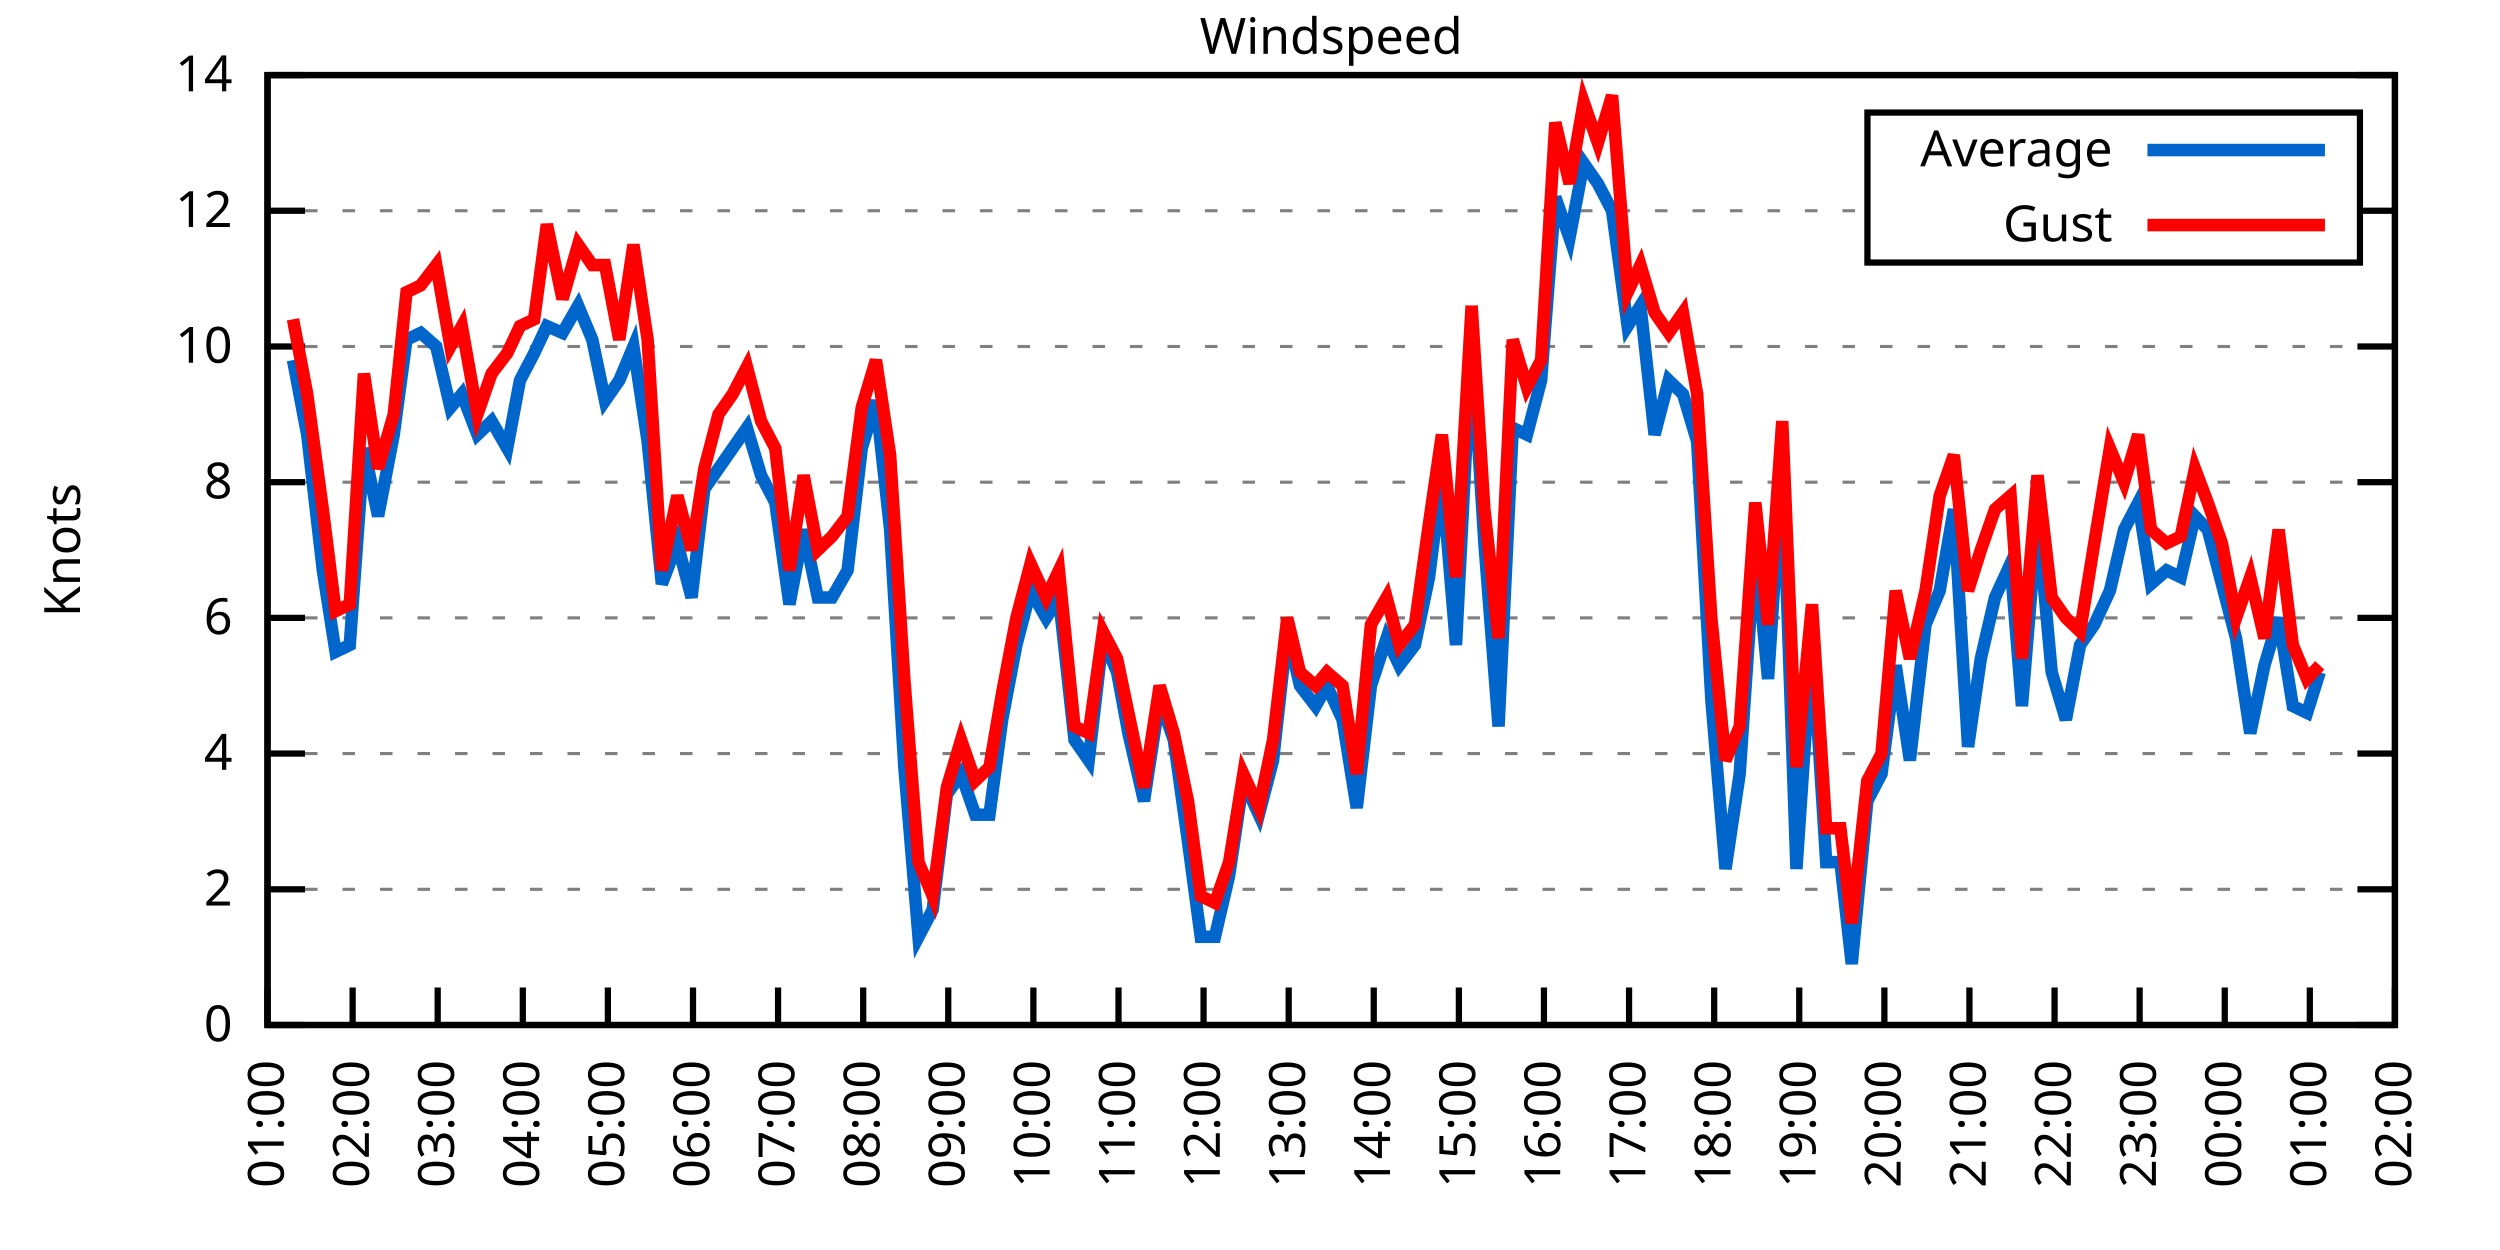
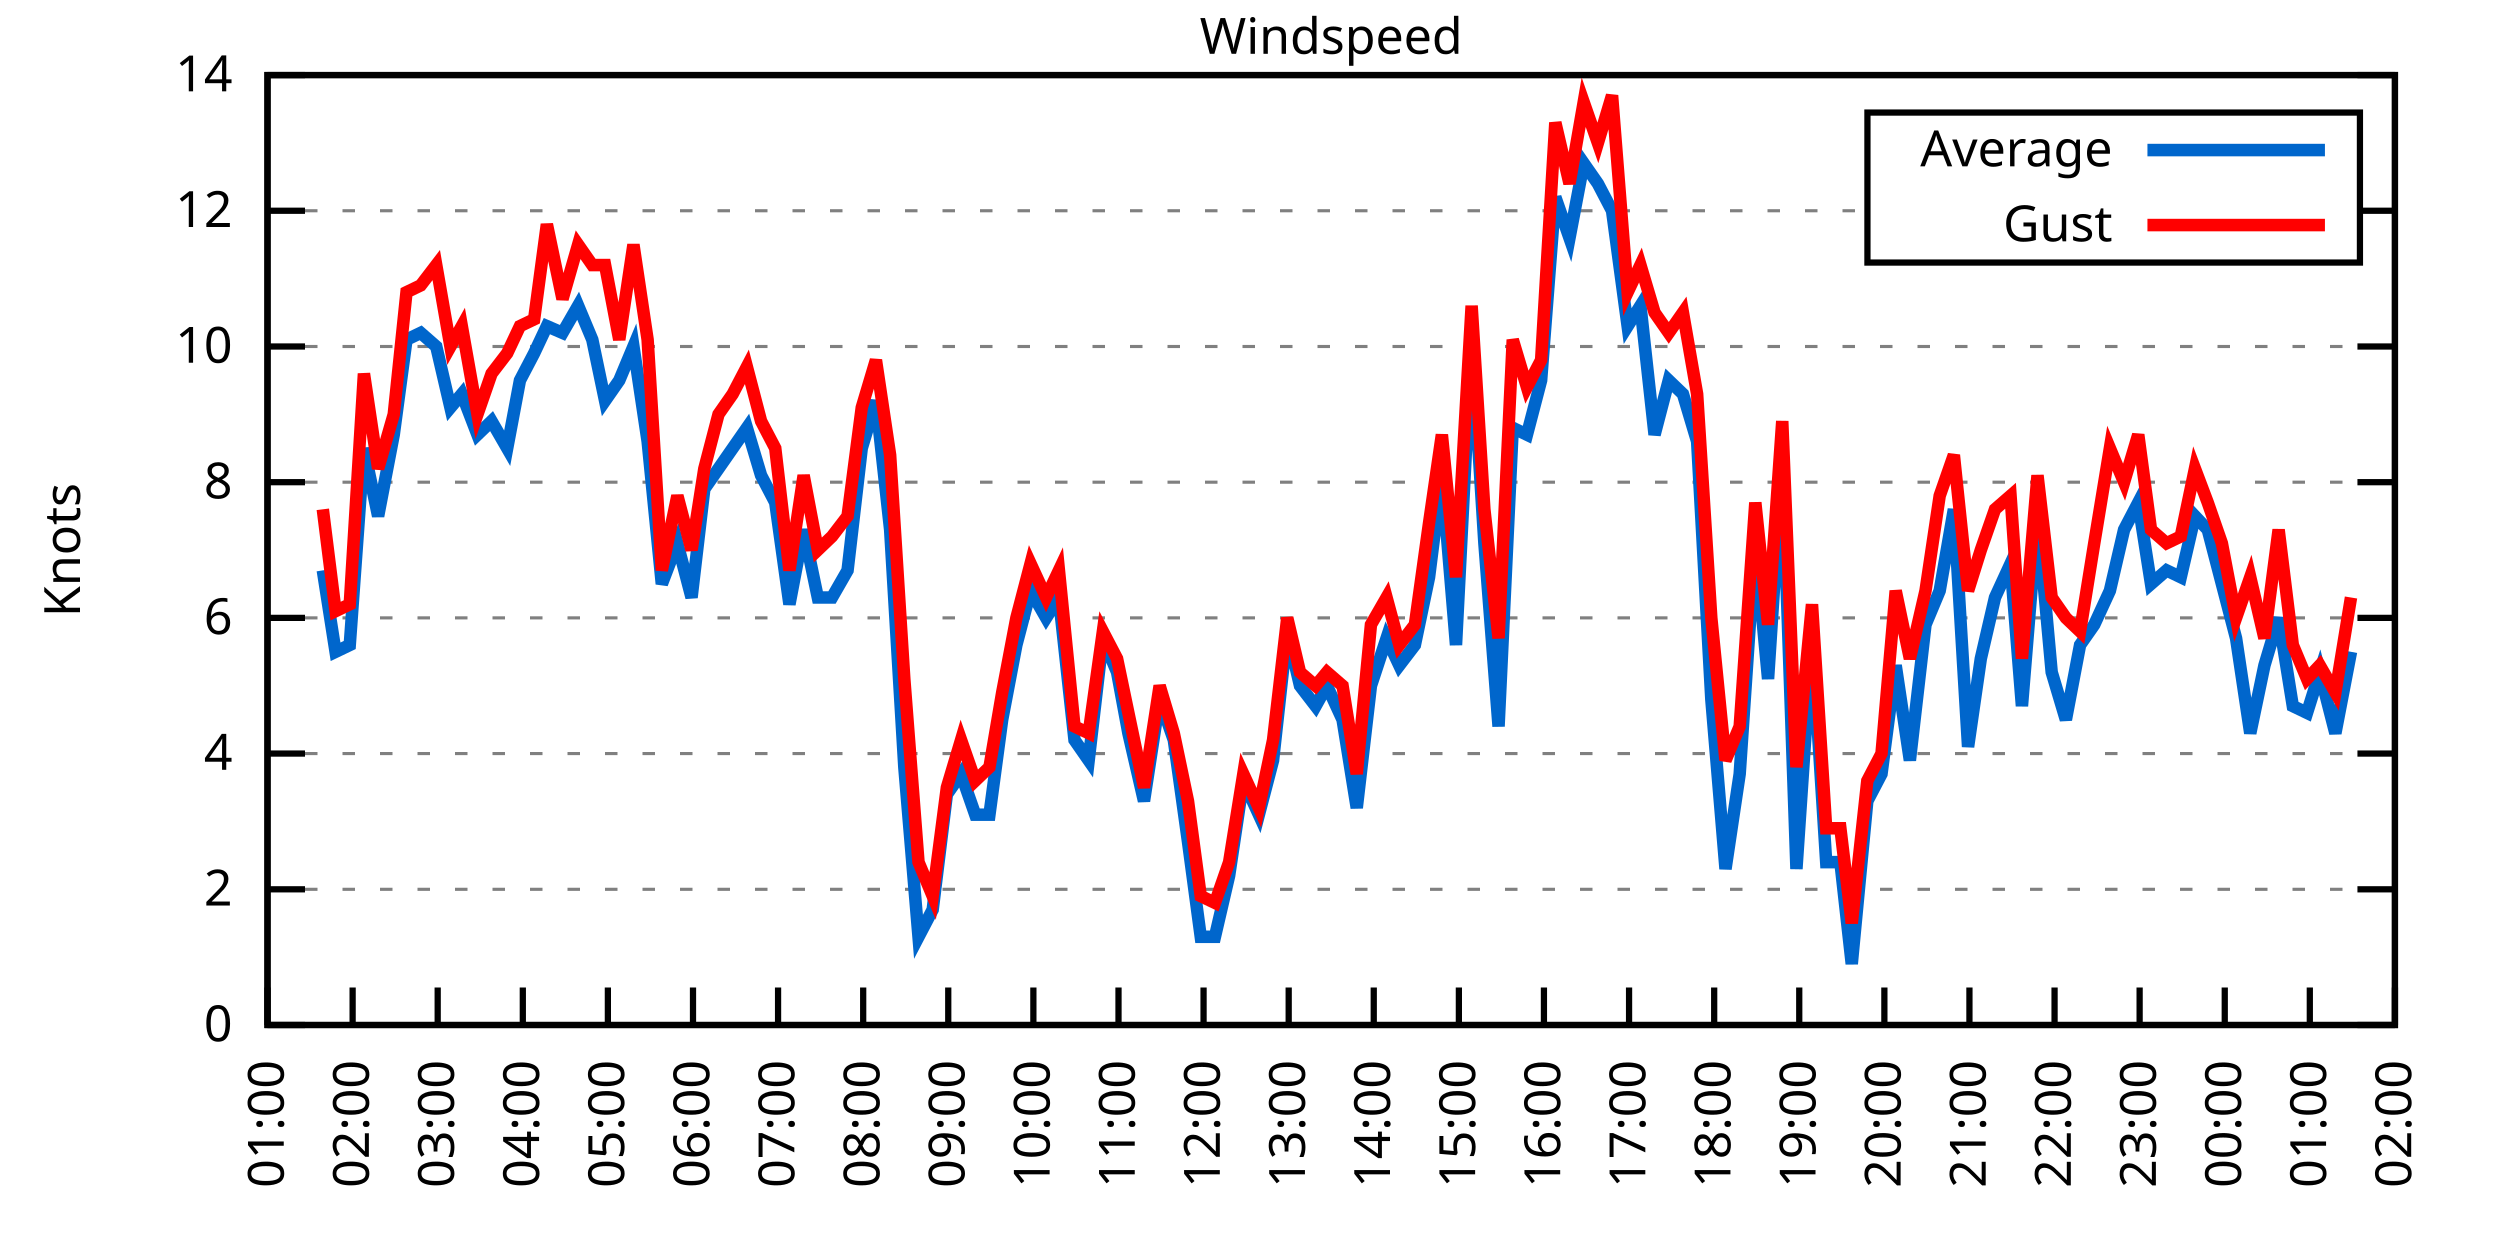
<svg xmlns="http://www.w3.org/2000/svg" xmlns:xlink="http://www.w3.org/1999/xlink" width="400" height="200" viewBox="0 0 400 200">
  <g id="gnuplot_canvas">
    <rect x="0" y="0" width="400" height="200" fill="none" />
    <defs>
      <circle id="gpDot" r="0.5" stroke-width="0.5" stroke="currentColor" />
      <path id="gpPt0" stroke-width="0.333" stroke="currentColor" d="M-1,0 h2 M0,-1 v2" />
      <path id="gpPt1" stroke-width="0.333" stroke="currentColor" d="M-1,-1 L1,1 M1,-1 L-1,1" />
      <path id="gpPt2" stroke-width="0.333" stroke="currentColor" d="M-1,0 L1,0 M0,-1 L0,1 M-1,-1 L1,1 M-1,1 L1,-1" />
      <rect id="gpPt3" stroke-width="0.333" stroke="currentColor" x="-1" y="-1" width="2" height="2" />
      <rect id="gpPt4" stroke-width="0.333" stroke="currentColor" fill="currentColor" x="-1" y="-1" width="2" height="2" />
      <circle id="gpPt5" stroke-width="0.333" stroke="currentColor" cx="0" cy="0" r="1" />
      <use xlink:href="#gpPt5" id="gpPt6" fill="currentColor" stroke="none" />
      <path id="gpPt7" stroke-width="0.333" stroke="currentColor" d="M0,-1.33 L-1.33,0.67 L1.33,0.67 z" />
      <use xlink:href="#gpPt7" id="gpPt8" fill="currentColor" stroke="none" />
      <use xlink:href="#gpPt7" id="gpPt9" stroke="currentColor" transform="rotate(180)" />
      <use xlink:href="#gpPt9" id="gpPt10" fill="currentColor" stroke="none" />
      <use xlink:href="#gpPt3" id="gpPt11" stroke="currentColor" transform="rotate(45)" />
      <use xlink:href="#gpPt11" id="gpPt12" fill="currentColor" stroke="none" />
      <path id="gpPt13" stroke-width="0.333" stroke="currentColor" d="M0,1.330 L1.265,0.411 L0.782,-1.067 L-0.782,-1.076 L-1.265,0.411 z" />
      <use xlink:href="#gpPt13" id="gpPt14" fill="currentColor" stroke="none" />
      <filter id="textbox" filterUnits="objectBoundingBox" x="0" y="0" height="1" width="1">
        <feFlood flood-color="white" flood-opacity="1" result="bgnd" />
        <feComposite in="SourceGraphic" in2="bgnd" operator="atop" />
      </filter>
      <filter id="greybox" filterUnits="objectBoundingBox" x="0" y="0" height="1" width="1">
        <feFlood flood-color="lightgrey" flood-opacity="1" result="grey" />
        <feComposite in="SourceGraphic" in2="grey" operator="atop" />
      </filter>
    </defs>
    <g fill="none" color="white" stroke="currentColor" stroke-width="1.00" stroke-linecap="butt" stroke-linejoin="miter">
</g>
    <g fill="none" color="black" stroke="currentColor" stroke-width="1.00" stroke-linecap="butt" stroke-linejoin="miter">
      <g stroke="none" shape-rendering="crispEdges">
        <polygon fill="rgb(255, 255, 255)" points="42.80,164.00 383.18,164.00 383.18,12.02 42.80,12.02 " />
      </g>
    </g>
    <g fill="none" color="black" stroke="currentColor" stroke-width="1.00" stroke-linecap="butt" stroke-linejoin="miter">
</g>
    <g fill="none" color="black" stroke="black" stroke-width="0.50" stroke-linecap="butt" stroke-linejoin="miter">
</g>
    <g fill="none" color="gray" stroke="currentColor" stroke-width="0.50" stroke-linecap="butt" stroke-linejoin="miter">
      <path stroke="gray" stroke-dasharray="2,4" class="gridline" d="M42.80,164.00 L383.19,164.00  " />
    </g>
    <g fill="none" color="gray" stroke="gray" stroke-width="1.00" stroke-linecap="butt" stroke-linejoin="miter">
</g>
    <g fill="none" color="black" stroke="currentColor" stroke-width="1.00" stroke-linecap="butt" stroke-linejoin="miter">
      <path stroke="black" d="M42.80,164.00 L48.80,164.00 M383.19,164.00 L377.19,164.00  " />
      <g transform="translate(37.20,166.60)" stroke="none" fill="black" font-family="Sans" font-size="8.00" text-anchor="end">
        <text>
          <tspan font-family="Sans"> 0</tspan>
        </text>
      </g>
    </g>
    <g fill="none" color="black" stroke="currentColor" stroke-width="1.00" stroke-linecap="butt" stroke-linejoin="miter">
</g>
    <g fill="none" color="black" stroke="black" stroke-width="0.50" stroke-linecap="butt" stroke-linejoin="miter">
</g>
    <g fill="none" color="gray" stroke="currentColor" stroke-width="0.50" stroke-linecap="butt" stroke-linejoin="miter">
      <path stroke="gray" stroke-dasharray="2,4" class="gridline" d="M42.80,142.29 L383.19,142.29  " />
    </g>
    <g fill="none" color="gray" stroke="gray" stroke-width="1.00" stroke-linecap="butt" stroke-linejoin="miter">
</g>
    <g fill="none" color="black" stroke="currentColor" stroke-width="1.00" stroke-linecap="butt" stroke-linejoin="miter">
      <path stroke="black" d="M42.80,142.29 L48.80,142.29 M383.19,142.29 L377.19,142.29  " />
      <g transform="translate(37.20,144.89)" stroke="none" fill="black" font-family="Sans" font-size="8.00" text-anchor="end">
        <text>
          <tspan font-family="Sans"> 2</tspan>
        </text>
      </g>
    </g>
    <g fill="none" color="black" stroke="currentColor" stroke-width="1.00" stroke-linecap="butt" stroke-linejoin="miter">
</g>
    <g fill="none" color="black" stroke="black" stroke-width="0.50" stroke-linecap="butt" stroke-linejoin="miter">
</g>
    <g fill="none" color="gray" stroke="currentColor" stroke-width="0.50" stroke-linecap="butt" stroke-linejoin="miter">
      <path stroke="gray" stroke-dasharray="2,4" class="gridline" d="M42.80,120.57 L383.19,120.57  " />
    </g>
    <g fill="none" color="gray" stroke="gray" stroke-width="1.00" stroke-linecap="butt" stroke-linejoin="miter">
</g>
    <g fill="none" color="black" stroke="currentColor" stroke-width="1.00" stroke-linecap="butt" stroke-linejoin="miter">
      <path stroke="black" d="M42.80,120.57 L48.80,120.57 M383.19,120.57 L377.19,120.57  " />
      <g transform="translate(37.20,123.17)" stroke="none" fill="black" font-family="Sans" font-size="8.00" text-anchor="end">
        <text>
          <tspan font-family="Sans"> 4</tspan>
        </text>
      </g>
    </g>
    <g fill="none" color="black" stroke="currentColor" stroke-width="1.00" stroke-linecap="butt" stroke-linejoin="miter">
</g>
    <g fill="none" color="black" stroke="black" stroke-width="0.50" stroke-linecap="butt" stroke-linejoin="miter">
</g>
    <g fill="none" color="gray" stroke="currentColor" stroke-width="0.50" stroke-linecap="butt" stroke-linejoin="miter">
      <path stroke="gray" stroke-dasharray="2,4" class="gridline" d="M42.80,98.86 L383.19,98.86  " />
    </g>
    <g fill="none" color="gray" stroke="gray" stroke-width="1.00" stroke-linecap="butt" stroke-linejoin="miter">
</g>
    <g fill="none" color="black" stroke="currentColor" stroke-width="1.00" stroke-linecap="butt" stroke-linejoin="miter">
      <path stroke="black" d="M42.80,98.86 L48.80,98.86 M383.19,98.86 L377.19,98.86  " />
      <g transform="translate(37.20,101.46)" stroke="none" fill="black" font-family="Sans" font-size="8.00" text-anchor="end">
        <text>
          <tspan font-family="Sans"> 6</tspan>
        </text>
      </g>
    </g>
    <g fill="none" color="black" stroke="currentColor" stroke-width="1.00" stroke-linecap="butt" stroke-linejoin="miter">
</g>
    <g fill="none" color="black" stroke="black" stroke-width="0.50" stroke-linecap="butt" stroke-linejoin="miter">
</g>
    <g fill="none" color="gray" stroke="currentColor" stroke-width="0.50" stroke-linecap="butt" stroke-linejoin="miter">
      <path stroke="gray" stroke-dasharray="2,4" class="gridline" d="M42.80,77.15 L383.19,77.15  " />
    </g>
    <g fill="none" color="gray" stroke="gray" stroke-width="1.00" stroke-linecap="butt" stroke-linejoin="miter">
</g>
    <g fill="none" color="black" stroke="currentColor" stroke-width="1.00" stroke-linecap="butt" stroke-linejoin="miter">
      <path stroke="black" d="M42.80,77.15 L48.80,77.15 M383.19,77.15 L377.19,77.15  " />
      <g transform="translate(37.20,79.75)" stroke="none" fill="black" font-family="Sans" font-size="8.00" text-anchor="end">
        <text>
          <tspan font-family="Sans"> 8</tspan>
        </text>
      </g>
    </g>
    <g fill="none" color="black" stroke="currentColor" stroke-width="1.00" stroke-linecap="butt" stroke-linejoin="miter">
</g>
    <g fill="none" color="black" stroke="black" stroke-width="0.50" stroke-linecap="butt" stroke-linejoin="miter">
</g>
    <g fill="none" color="gray" stroke="currentColor" stroke-width="0.50" stroke-linecap="butt" stroke-linejoin="miter">
      <path stroke="gray" stroke-dasharray="2,4" class="gridline" d="M42.80,55.44 L383.19,55.44  " />
    </g>
    <g fill="none" color="gray" stroke="gray" stroke-width="1.00" stroke-linecap="butt" stroke-linejoin="miter">
</g>
    <g fill="none" color="black" stroke="currentColor" stroke-width="1.00" stroke-linecap="butt" stroke-linejoin="miter">
      <path stroke="black" d="M42.80,55.44 L48.80,55.44 M383.19,55.44 L377.19,55.44  " />
      <g transform="translate(37.20,58.04)" stroke="none" fill="black" font-family="Sans" font-size="8.00" text-anchor="end">
        <text>
          <tspan font-family="Sans"> 10</tspan>
        </text>
      </g>
    </g>
    <g fill="none" color="black" stroke="currentColor" stroke-width="1.00" stroke-linecap="butt" stroke-linejoin="miter">
</g>
    <g fill="none" color="black" stroke="black" stroke-width="0.50" stroke-linecap="butt" stroke-linejoin="miter">
</g>
    <g fill="none" color="gray" stroke="currentColor" stroke-width="0.50" stroke-linecap="butt" stroke-linejoin="miter">
      <path stroke="gray" stroke-dasharray="2,4" class="gridline" d="M42.80,33.72 L298.79,33.72 M377.59,33.72 L383.19,33.72  " />
    </g>
    <g fill="none" color="gray" stroke="gray" stroke-width="1.00" stroke-linecap="butt" stroke-linejoin="miter">
</g>
    <g fill="none" color="black" stroke="currentColor" stroke-width="1.00" stroke-linecap="butt" stroke-linejoin="miter">
      <path stroke="black" d="M42.80,33.72 L48.80,33.72 M383.19,33.72 L377.19,33.72  " />
      <g transform="translate(37.20,36.32)" stroke="none" fill="black" font-family="Sans" font-size="8.00" text-anchor="end">
        <text>
          <tspan font-family="Sans"> 12</tspan>
        </text>
      </g>
    </g>
    <g fill="none" color="black" stroke="currentColor" stroke-width="1.00" stroke-linecap="butt" stroke-linejoin="miter">
</g>
    <g fill="none" color="black" stroke="black" stroke-width="0.50" stroke-linecap="butt" stroke-linejoin="miter">
</g>
    <g fill="none" color="gray" stroke="currentColor" stroke-width="0.50" stroke-linecap="butt" stroke-linejoin="miter">
      <path stroke="gray" stroke-dasharray="2,4" class="gridline" d="M42.80,12.01 L383.19,12.01  " />
    </g>
    <g fill="none" color="gray" stroke="gray" stroke-width="1.00" stroke-linecap="butt" stroke-linejoin="miter">
</g>
    <g fill="none" color="black" stroke="currentColor" stroke-width="1.00" stroke-linecap="butt" stroke-linejoin="miter">
      <path stroke="black" d="M42.80,12.01 L48.80,12.01 M383.19,12.01 L377.19,12.01  " />
      <g transform="translate(37.20,14.61)" stroke="none" fill="black" font-family="Sans" font-size="8.00" text-anchor="end">
        <text>
          <tspan font-family="Sans"> 14</tspan>
        </text>
      </g>
    </g>
    <g fill="none" color="black" stroke="currentColor" stroke-width="1.00" stroke-linecap="butt" stroke-linejoin="miter">
      <path stroke="black" d="M42.80,164.00 L42.80,158.00  " />
      <g transform="translate(45.40,169.60) rotate(270.00)" stroke="none" fill="black" font-family="Sans" font-size="8.00" text-anchor="end">
        <text>
          <tspan font-family="Sans">01:00</tspan>
        </text>
      </g>
    </g>
    <g fill="none" color="black" stroke="currentColor" stroke-width="1.00" stroke-linecap="butt" stroke-linejoin="miter">
      <path stroke="black" d="M56.42,164.00 L56.42,158.00  " />
      <g transform="translate(59.02,169.60) rotate(270.00)" stroke="none" fill="black" font-family="Sans" font-size="8.00" text-anchor="end">
        <text>
          <tspan font-family="Sans">02:00</tspan>
        </text>
      </g>
    </g>
    <g fill="none" color="black" stroke="currentColor" stroke-width="1.00" stroke-linecap="butt" stroke-linejoin="miter">
      <path stroke="black" d="M70.03,164.00 L70.03,158.00  " />
      <g transform="translate(72.63,169.60) rotate(270.00)" stroke="none" fill="black" font-family="Sans" font-size="8.00" text-anchor="end">
        <text>
          <tspan font-family="Sans">03:00</tspan>
        </text>
      </g>
    </g>
    <g fill="none" color="black" stroke="currentColor" stroke-width="1.00" stroke-linecap="butt" stroke-linejoin="miter">
      <path stroke="black" d="M83.65,164.00 L83.65,158.00  " />
      <g transform="translate(86.25,169.60) rotate(270.00)" stroke="none" fill="black" font-family="Sans" font-size="8.00" text-anchor="end">
        <text>
          <tspan font-family="Sans">04:00</tspan>
        </text>
      </g>
    </g>
    <g fill="none" color="black" stroke="currentColor" stroke-width="1.00" stroke-linecap="butt" stroke-linejoin="miter">
      <path stroke="black" d="M97.26,164.00 L97.26,158.00  " />
      <g transform="translate(99.86,169.60) rotate(270.00)" stroke="none" fill="black" font-family="Sans" font-size="8.00" text-anchor="end">
        <text>
          <tspan font-family="Sans">05:00</tspan>
        </text>
      </g>
    </g>
    <g fill="none" color="black" stroke="currentColor" stroke-width="1.00" stroke-linecap="butt" stroke-linejoin="miter">
      <path stroke="black" d="M110.88,164.00 L110.88,158.00  " />
      <g transform="translate(113.48,169.60) rotate(270.00)" stroke="none" fill="black" font-family="Sans" font-size="8.00" text-anchor="end">
        <text>
          <tspan font-family="Sans">06:00</tspan>
        </text>
      </g>
    </g>
    <g fill="none" color="black" stroke="currentColor" stroke-width="1.00" stroke-linecap="butt" stroke-linejoin="miter">
      <path stroke="black" d="M124.49,164.00 L124.49,158.00  " />
      <g transform="translate(127.09,169.60) rotate(270.00)" stroke="none" fill="black" font-family="Sans" font-size="8.00" text-anchor="end">
        <text>
          <tspan font-family="Sans">07:00</tspan>
        </text>
      </g>
    </g>
    <g fill="none" color="black" stroke="currentColor" stroke-width="1.00" stroke-linecap="butt" stroke-linejoin="miter">
      <path stroke="black" d="M138.11,164.00 L138.11,158.00  " />
      <g transform="translate(140.71,169.60) rotate(270.00)" stroke="none" fill="black" font-family="Sans" font-size="8.00" text-anchor="end">
        <text>
          <tspan font-family="Sans">08:00</tspan>
        </text>
      </g>
    </g>
    <g fill="none" color="black" stroke="currentColor" stroke-width="1.00" stroke-linecap="butt" stroke-linejoin="miter">
      <path stroke="black" d="M151.72,164.00 L151.72,158.00  " />
      <g transform="translate(154.32,169.60) rotate(270.00)" stroke="none" fill="black" font-family="Sans" font-size="8.00" text-anchor="end">
        <text>
          <tspan font-family="Sans">09:00</tspan>
        </text>
      </g>
    </g>
    <g fill="none" color="black" stroke="currentColor" stroke-width="1.00" stroke-linecap="butt" stroke-linejoin="miter">
      <path stroke="black" d="M165.34,164.00 L165.34,158.00  " />
      <g transform="translate(167.94,169.60) rotate(270.00)" stroke="none" fill="black" font-family="Sans" font-size="8.00" text-anchor="end">
        <text>
          <tspan font-family="Sans">10:00</tspan>
        </text>
      </g>
    </g>
    <g fill="none" color="black" stroke="currentColor" stroke-width="1.00" stroke-linecap="butt" stroke-linejoin="miter">
      <path stroke="black" d="M178.96,164.00 L178.96,158.00  " />
      <g transform="translate(181.56,169.60) rotate(270.00)" stroke="none" fill="black" font-family="Sans" font-size="8.00" text-anchor="end">
        <text>
          <tspan font-family="Sans">11:00</tspan>
        </text>
      </g>
    </g>
    <g fill="none" color="black" stroke="currentColor" stroke-width="1.00" stroke-linecap="butt" stroke-linejoin="miter">
      <path stroke="black" d="M192.57,164.00 L192.57,158.00  " />
      <g transform="translate(195.17,169.60) rotate(270.00)" stroke="none" fill="black" font-family="Sans" font-size="8.00" text-anchor="end">
        <text>
          <tspan font-family="Sans">12:00</tspan>
        </text>
      </g>
    </g>
    <g fill="none" color="black" stroke="currentColor" stroke-width="1.00" stroke-linecap="butt" stroke-linejoin="miter">
      <path stroke="black" d="M206.19,164.00 L206.19,158.00  " />
      <g transform="translate(208.79,169.60) rotate(270.00)" stroke="none" fill="black" font-family="Sans" font-size="8.00" text-anchor="end">
        <text>
          <tspan font-family="Sans">13:00</tspan>
        </text>
      </g>
    </g>
    <g fill="none" color="black" stroke="currentColor" stroke-width="1.00" stroke-linecap="butt" stroke-linejoin="miter">
      <path stroke="black" d="M219.80,164.00 L219.80,158.00  " />
      <g transform="translate(222.40,169.60) rotate(270.00)" stroke="none" fill="black" font-family="Sans" font-size="8.00" text-anchor="end">
        <text>
          <tspan font-family="Sans">14:00</tspan>
        </text>
      </g>
    </g>
    <g fill="none" color="black" stroke="currentColor" stroke-width="1.00" stroke-linecap="butt" stroke-linejoin="miter">
      <path stroke="black" d="M233.42,164.00 L233.42,158.00  " />
      <g transform="translate(236.02,169.60) rotate(270.00)" stroke="none" fill="black" font-family="Sans" font-size="8.00" text-anchor="end">
        <text>
          <tspan font-family="Sans">15:00</tspan>
        </text>
      </g>
    </g>
    <g fill="none" color="black" stroke="currentColor" stroke-width="1.00" stroke-linecap="butt" stroke-linejoin="miter">
      <path stroke="black" d="M247.03,164.00 L247.03,158.00  " />
      <g transform="translate(249.63,169.60) rotate(270.00)" stroke="none" fill="black" font-family="Sans" font-size="8.00" text-anchor="end">
        <text>
          <tspan font-family="Sans">16:00</tspan>
        </text>
      </g>
    </g>
    <g fill="none" color="black" stroke="currentColor" stroke-width="1.00" stroke-linecap="butt" stroke-linejoin="miter">
      <path stroke="black" d="M260.65,164.00 L260.65,158.00  " />
      <g transform="translate(263.25,169.60) rotate(270.00)" stroke="none" fill="black" font-family="Sans" font-size="8.00" text-anchor="end">
        <text>
          <tspan font-family="Sans">17:00</tspan>
        </text>
      </g>
    </g>
    <g fill="none" color="black" stroke="currentColor" stroke-width="1.00" stroke-linecap="butt" stroke-linejoin="miter">
      <path stroke="black" d="M274.27,164.00 L274.27,158.00  " />
      <g transform="translate(276.87,169.60) rotate(270.00)" stroke="none" fill="black" font-family="Sans" font-size="8.00" text-anchor="end">
        <text>
          <tspan font-family="Sans">18:00</tspan>
        </text>
      </g>
    </g>
    <g fill="none" color="black" stroke="currentColor" stroke-width="1.00" stroke-linecap="butt" stroke-linejoin="miter">
      <path stroke="black" d="M287.88,164.00 L287.88,158.00  " />
      <g transform="translate(290.48,169.60) rotate(270.00)" stroke="none" fill="black" font-family="Sans" font-size="8.00" text-anchor="end">
        <text>
          <tspan font-family="Sans">19:00</tspan>
        </text>
      </g>
    </g>
    <g fill="none" color="black" stroke="currentColor" stroke-width="1.00" stroke-linecap="butt" stroke-linejoin="miter">
      <path stroke="black" d="M301.50,164.00 L301.50,158.00  " />
      <g transform="translate(304.10,169.60) rotate(270.00)" stroke="none" fill="black" font-family="Sans" font-size="8.00" text-anchor="end">
        <text>
          <tspan font-family="Sans">20:00</tspan>
        </text>
      </g>
    </g>
    <g fill="none" color="black" stroke="currentColor" stroke-width="1.00" stroke-linecap="butt" stroke-linejoin="miter">
      <path stroke="black" d="M315.11,164.00 L315.11,158.00  " />
      <g transform="translate(317.71,169.60) rotate(270.00)" stroke="none" fill="black" font-family="Sans" font-size="8.00" text-anchor="end">
        <text>
          <tspan font-family="Sans">21:00</tspan>
        </text>
      </g>
    </g>
    <g fill="none" color="black" stroke="currentColor" stroke-width="1.00" stroke-linecap="butt" stroke-linejoin="miter">
      <path stroke="black" d="M328.73,164.00 L328.73,158.00  " />
      <g transform="translate(331.33,169.60) rotate(270.00)" stroke="none" fill="black" font-family="Sans" font-size="8.00" text-anchor="end">
        <text>
          <tspan font-family="Sans">22:00</tspan>
        </text>
      </g>
    </g>
    <g fill="none" color="black" stroke="currentColor" stroke-width="1.00" stroke-linecap="butt" stroke-linejoin="miter">
      <path stroke="black" d="M342.34,164.00 L342.34,158.00  " />
      <g transform="translate(344.94,169.60) rotate(270.00)" stroke="none" fill="black" font-family="Sans" font-size="8.00" text-anchor="end">
        <text>
          <tspan font-family="Sans">23:00</tspan>
        </text>
      </g>
    </g>
    <g fill="none" color="black" stroke="currentColor" stroke-width="1.00" stroke-linecap="butt" stroke-linejoin="miter">
      <path stroke="black" d="M355.96,164.00 L355.96,158.00  " />
      <g transform="translate(358.56,169.60) rotate(270.00)" stroke="none" fill="black" font-family="Sans" font-size="8.00" text-anchor="end">
        <text>
          <tspan font-family="Sans">00:00</tspan>
        </text>
      </g>
    </g>
    <g fill="none" color="black" stroke="currentColor" stroke-width="1.00" stroke-linecap="butt" stroke-linejoin="miter">
      <path stroke="black" d="M369.57,164.00 L369.57,158.00  " />
      <g transform="translate(372.17,169.60) rotate(270.00)" stroke="none" fill="black" font-family="Sans" font-size="8.00" text-anchor="end">
        <text>
          <tspan font-family="Sans">01:00</tspan>
        </text>
      </g>
    </g>
    <g fill="none" color="black" stroke="currentColor" stroke-width="1.00" stroke-linecap="butt" stroke-linejoin="miter">
      <path stroke="black" d="M383.19,164.00 L383.19,158.00  " />
      <g transform="translate(385.79,169.60) rotate(270.00)" stroke="none" fill="black" font-family="Sans" font-size="8.00" text-anchor="end">
        <text>
          <tspan font-family="Sans">02:00</tspan>
        </text>
      </g>
    </g>
    <g fill="none" color="black" stroke="currentColor" stroke-width="1.00" stroke-linecap="butt" stroke-linejoin="miter">
</g>
    <g fill="none" color="black" stroke="currentColor" stroke-width="1.00" stroke-linecap="butt" stroke-linejoin="miter">
      <path stroke="black" d="M42.80,12.01 L42.80,164.00 L383.19,164.00 L383.19,12.01 L42.80,12.01 Z  " />
    </g>
    <g fill="none" color="black" stroke="currentColor" stroke-width="1.00" stroke-linecap="butt" stroke-linejoin="miter">
</g>
    <g fill="none" color="black" stroke="currentColor" stroke-width="1.00" stroke-linecap="butt" stroke-linejoin="miter">
      <path stroke="black" d="M298.79,42.01 L298.79,18.01 L377.59,18.01 L377.59,42.01 L298.79,42.01 Z  " />
    </g>
    <g id="Windspeed_plot_1">
      <g fill="none" color="white" stroke="black" stroke-width="2.00" stroke-linecap="butt" stroke-linejoin="miter">
</g>
      <g fill="none" color="black" stroke="currentColor" stroke-width="2.00" stroke-linecap="butt" stroke-linejoin="miter">
        <g transform="translate(337.99,26.61)" stroke="none" fill="black" font-family="Sans" font-size="8.00" text-anchor="end">
          <text>
            <tspan font-family="Sans">Average</tspan>
          </text>
        </g>
      </g>
      <g fill="none" color="black" stroke="currentColor" stroke-width="2.00" stroke-linecap="butt" stroke-linejoin="miter">
-         <path stroke="rgb(  0, 102, 204)" d="M343.59,24.01 L371.99,24.01 M46.88,57.61 L49.15,69.55 L51.65,91.26 L53.69,104.29 L55.96,103.20 L58.23,71.72   L60.50,82.58 L63.00,69.55 L65.04,54.35 L67.31,53.26 L69.80,55.44 L72.07,65.21 L73.89,63.04 L76.39,69.55   L78.65,67.38 L81.15,71.72 L83.19,60.86 L85.46,56.52 L87.50,52.18 L90.00,53.26 L92.50,48.92 L94.77,54.35   L96.81,64.12 L99.08,60.86 L101.35,55.44 L103.62,70.63 L105.89,93.43 L108.38,86.92 L110.65,95.60 L112.69,78.23   L114.96,74.98 L117.23,71.72 L119.50,68.46 L121.77,76.06 L124.04,80.41 L126.31,96.69 L128.58,84.75 L130.85,95.60   L133.12,95.60 L135.61,91.26 L137.88,71.72 L140.15,64.12 L142.42,84.75 L144.69,122.75 L146.96,149.89 L149.23,145.54   L151.50,127.09 L153.77,123.83 L156.04,130.35 L158.31,130.35 L160.35,115.15 L162.62,103.20 L164.89,94.52 L167.38,98.86   L169.43,95.60 L171.92,118.40 L174.19,121.66 L176.46,102.12 L178.73,107.55 L180.54,117.32 L183.04,128.17 L185.54,111.89   L187.81,118.40 L190.08,134.69 L192.12,149.89 L194.39,149.89 L196.66,140.12 L198.93,124.92 L201.42,130.35 L203.69,121.66   L205.96,101.03 L208.00,109.72 L210.50,112.97 L212.31,109.72 L214.81,115.15 L217.08,129.26 L219.35,109.72 L221.85,102.12   L223.89,106.46 L226.38,103.20 L228.65,92.35 L230.70,76.06 L232.96,103.20 L235.46,54.35 L237.50,86.92 L239.77,116.23   L242.04,68.46 L244.31,69.55 L246.58,60.86 L248.85,31.55 L251.12,38.07 L253.39,26.12 L255.66,29.38 L257.93,33.72   L260.42,52.18 L262.47,48.92 L264.73,69.55 L267.00,60.86 L269.27,63.04 L271.54,70.63 L273.81,111.89 L276.08,139.03   L278.35,123.83 L280.85,86.92 L282.89,108.63 L285.16,73.89 L287.43,139.03 L289.92,102.12 L292.19,137.94 L294.46,137.94   L296.28,154.23 L298.77,128.17 L301.04,123.83 L303.31,106.46 L305.58,121.66 L308.08,99.95 L310.35,94.52 L312.62,81.49   L314.89,119.49 L316.93,105.38 L319.20,95.60 L321.69,90.18 L323.51,112.97 L326.00,82.58 L328.27,107.55 L330.54,115.15   L332.81,103.20 L335.08,99.95 L337.58,94.52 L339.85,84.75 L342.12,80.41 L344.16,93.43 L346.65,91.26 L348.92,92.35   L351.19,82.58 L353.24,84.75 L355.50,93.43 L357.77,102.12 L360.04,117.32 L362.31,106.46 L364.58,98.86 L366.85,112.97   L369.12,114.06 L371.16,107.55  " />
+         <path stroke="rgb(  0, 102, 204)" d="M343.59,24.01 L371.99,24.01 M51.65,91.26 L53.69,104.29 L55.96,103.20 L58.23,71.72 L60.50,82.58 L63.00,69.55   L65.04,54.35 L67.31,53.26 L69.80,55.44 L72.07,65.21 L73.89,63.04 L76.39,69.55 L78.65,67.38 L81.15,71.72   L83.19,60.86 L85.46,56.52 L87.50,52.18 L90.00,53.26 L92.50,48.92 L94.77,54.35 L96.81,64.12 L99.08,60.86   L101.35,55.44 L103.62,70.63 L105.89,93.43 L108.38,86.92 L110.65,95.60 L112.69,78.23 L114.96,74.98 L117.23,71.72   L119.50,68.46 L121.77,76.06 L124.04,80.41 L126.31,96.69 L128.58,84.75 L130.85,95.60 L133.12,95.60 L135.61,91.26   L137.88,71.72 L140.15,64.12 L142.42,84.75 L144.69,122.75 L146.96,149.89 L149.23,145.54 L151.50,127.09 L153.77,123.83   L156.04,130.35 L158.31,130.35 L160.35,115.15 L162.62,103.20 L164.89,94.52 L167.38,98.86 L169.43,95.60 L171.92,118.40   L174.19,121.66 L176.46,102.12 L178.73,107.55 L180.54,117.32 L183.04,128.17 L185.54,111.89 L187.81,118.40 L190.08,134.69   L192.12,149.89 L194.39,149.89 L196.66,140.12 L198.93,124.92 L201.42,130.35 L203.69,121.66 L205.96,101.03 L208.00,109.72   L210.50,112.97 L212.31,109.72 L214.81,115.15 L217.08,129.26 L219.35,109.72 L221.85,102.12 L223.89,106.46 L226.38,103.20   L228.65,92.35 L230.70,76.06 L232.96,103.20 L235.46,54.35 L237.50,86.92 L239.77,116.23 L242.04,68.46 L244.31,69.55   L246.58,60.86 L248.85,31.55 L251.12,38.07 L253.39,26.12 L255.66,29.38 L257.93,33.72 L260.42,52.18 L262.47,48.92   L264.73,69.55 L267.00,60.86 L269.27,63.04 L271.54,70.63 L273.81,111.89 L276.08,139.03 L278.35,123.83 L280.85,86.92   L282.89,108.63 L285.16,73.89 L287.43,139.03 L289.92,102.12 L292.19,137.94 L294.46,137.94 L296.28,154.23 L298.77,128.17   L301.04,123.83 L303.31,106.46 L305.58,121.66 L308.08,99.95 L310.35,94.52 L312.62,81.49 L314.89,119.49 L316.93,105.38   L319.20,95.60 L321.69,90.18 L323.51,112.97 L326.00,82.58 L328.27,107.55 L330.54,115.15 L332.81,103.20 L335.08,99.95   L337.58,94.52 L339.85,84.75 L342.12,80.41 L344.16,93.43 L346.65,91.26 L348.92,92.35 L351.19,82.58 L353.24,84.75   L355.50,93.43 L357.77,102.12 L360.04,117.32 L362.31,106.46 L364.58,98.86 L366.85,112.97 L369.12,114.06 L371.16,107.55   L373.66,117.32 L376.16,104.29  " />
      </g>
    </g>
    <g id="Windspeed_plot_2">
      <g fill="none" color="black" stroke="currentColor" stroke-width="2.00" stroke-linecap="butt" stroke-linejoin="miter">
        <g transform="translate(337.99,38.61)" stroke="none" fill="black" font-family="Sans" font-size="8.00" text-anchor="end">
          <text>
            <tspan font-family="Sans">Gust</tspan>
          </text>
        </g>
      </g>
      <g fill="none" color="black" stroke="currentColor" stroke-width="2.00" stroke-linecap="butt" stroke-linejoin="miter">
-         <path stroke="rgb(255,   0,   0)" d="M343.59,36.01 L371.99,36.01 M46.88,51.09 L49.15,63.04 L51.65,81.49 L53.69,97.78 L55.96,96.69 L58.23,59.78   L60.50,74.98 L63.00,66.29 L65.04,46.75 L67.31,45.66 L69.80,42.41 L72.07,55.44 L73.89,52.18 L76.39,66.29   L78.65,59.78 L81.15,56.52 L83.19,52.18 L85.46,51.09 L87.50,35.89 L90.00,47.84 L92.50,39.15 L94.77,42.41   L96.81,42.41 L99.08,54.35 L101.35,39.15 L103.62,54.35 L105.89,91.26 L108.38,79.32 L110.65,88.00 L112.69,74.98   L114.96,66.29 L117.23,63.04 L119.50,58.69 L121.77,67.38 L124.04,71.72 L126.31,91.26 L128.58,76.06 L130.85,88.00   L133.12,85.83 L135.61,82.58 L137.88,65.21 L140.15,57.61 L142.42,72.81 L144.69,108.63 L146.96,137.94 L149.23,143.37   L151.50,126.00 L153.77,118.40 L156.04,124.92 L158.31,122.75 L160.35,110.80 L162.62,98.86 L164.89,90.18 L167.38,95.60   L169.43,91.26 L171.92,116.23 L174.19,117.32 L176.46,101.03 L178.73,105.38 L180.54,114.06 L183.04,126.00 L185.54,109.72   L187.81,117.32 L190.08,128.17 L192.12,143.37 L194.39,144.46 L196.66,137.94 L198.93,123.83 L201.42,129.26 L203.69,118.40   L205.96,98.86 L208.00,107.55 L210.50,109.72 L212.31,107.55 L214.81,109.72 L217.08,123.83 L219.35,99.95 L221.85,95.60   L223.89,103.20 L226.38,99.95 L228.65,83.66 L230.70,69.55 L232.96,92.35 L235.46,48.92 L237.50,81.49 L239.77,102.12   L242.04,54.35 L244.31,61.95 L246.58,57.61 L248.85,19.61 L251.12,29.38 L253.39,16.35 L255.66,22.87 L257.93,15.27   L260.42,46.75 L262.47,42.41 L264.73,50.01 L267.00,53.26 L269.27,50.01 L271.54,63.04 L273.81,98.86 L276.08,121.66   L278.35,116.23 L280.85,80.41 L282.89,99.95 L285.16,67.38 L287.43,122.75 L289.92,96.69 L292.19,132.52 L294.46,132.52   L296.28,147.72 L298.77,124.92 L301.04,120.57 L303.31,94.52 L305.58,105.38 L308.08,94.52 L310.35,79.32 L312.62,72.81   L314.89,94.52 L316.93,88.00 L319.20,81.49 L321.69,79.32 L323.51,105.38 L326.00,76.06 L328.27,95.60 L330.54,98.86   L332.81,101.03 L335.08,86.92 L337.58,71.72 L339.85,77.15 L342.12,69.55 L344.16,84.75 L346.65,86.92 L348.92,85.83   L351.19,74.98 L353.24,80.41 L355.50,86.92 L357.77,98.86 L360.04,92.35 L362.31,102.12 L364.58,84.75 L366.85,103.20   L369.12,108.63 L371.16,106.46  " />
+         <path stroke="rgb(255,   0,   0)" d="M343.59,36.01 L371.99,36.01 M51.65,81.49 L53.69,97.78 L55.96,96.69 L58.23,59.78 L60.50,74.98 L63.00,66.29   L65.04,46.75 L67.31,45.66 L69.80,42.41 L72.07,55.44 L73.89,52.18 L76.39,66.29 L78.65,59.78 L81.15,56.52   L83.19,52.18 L85.46,51.09 L87.50,35.89 L90.00,47.84 L92.50,39.15 L94.77,42.41 L96.81,42.41 L99.08,54.35   L101.35,39.15 L103.62,54.35 L105.89,91.26 L108.38,79.32 L110.65,88.00 L112.69,74.98 L114.96,66.29 L117.23,63.04   L119.50,58.69 L121.77,67.38 L124.04,71.72 L126.31,91.26 L128.58,76.06 L130.85,88.00 L133.12,85.83 L135.61,82.58   L137.88,65.21 L140.15,57.61 L142.42,72.81 L144.69,108.63 L146.96,137.94 L149.23,143.37 L151.50,126.00 L153.77,118.40   L156.04,124.92 L158.31,122.75 L160.35,110.80 L162.62,98.86 L164.89,90.18 L167.38,95.60 L169.43,91.26 L171.92,116.23   L174.19,117.32 L176.46,101.03 L178.73,105.38 L180.54,114.06 L183.04,126.00 L185.54,109.72 L187.81,117.32 L190.08,128.17   L192.12,143.37 L194.39,144.46 L196.66,137.94 L198.93,123.83 L201.42,129.26 L203.69,118.40 L205.96,98.86 L208.00,107.55   L210.50,109.72 L212.31,107.55 L214.81,109.72 L217.08,123.83 L219.35,99.95 L221.85,95.60 L223.89,103.20 L226.38,99.95   L228.65,83.66 L230.70,69.55 L232.96,92.35 L235.46,48.92 L237.50,81.49 L239.77,102.12 L242.04,54.35 L244.31,61.95   L246.58,57.61 L248.85,19.61 L251.12,29.38 L253.39,16.35 L255.66,22.87 L257.93,15.27 L260.42,46.75 L262.47,42.41   L264.73,50.01 L267.00,53.26 L269.27,50.01 L271.54,63.04 L273.81,98.86 L276.08,121.66 L278.35,116.23 L280.85,80.41   L282.89,99.95 L285.16,67.38 L287.43,122.75 L289.92,96.69 L292.19,132.52 L294.46,132.52 L296.28,147.72 L298.77,124.92   L301.04,120.57 L303.31,94.52 L305.58,105.38 L308.08,94.52 L310.35,79.32 L312.62,72.81 L314.89,94.52 L316.93,88.00   L319.20,81.49 L321.69,79.32 L323.51,105.38 L326.00,76.06 L328.27,95.60 L330.54,98.86 L332.81,101.03 L335.08,86.92   L337.58,71.72 L339.85,77.15 L342.12,69.55 L344.16,84.75 L346.65,86.92 L348.92,85.83 L351.19,74.98 L353.24,80.41   L355.50,86.92 L357.77,98.86 L360.04,92.35 L362.31,102.12 L364.58,84.75 L366.85,103.20 L369.12,108.63 L371.16,106.46   L373.66,110.80 L376.16,95.60  " />
      </g>
    </g>
    <g fill="none" color="black" stroke="currentColor" stroke-width="2.00" stroke-linecap="butt" stroke-linejoin="miter">
</g>
    <g fill="none" color="black" stroke="black" stroke-width="1.00" stroke-linecap="butt" stroke-linejoin="miter">
</g>
    <g fill="none" color="black" stroke="currentColor" stroke-width="1.00" stroke-linecap="butt" stroke-linejoin="miter">
      <path stroke="black" d="M42.80,12.01 L42.80,164.00 L383.19,164.00 L383.19,12.01 L42.80,12.01 Z  " />
      <g transform="translate(12.80,88.01) rotate(270.00)" stroke="none" fill="black" font-family="Sans" font-size="8.00" text-anchor="middle">
        <text>
          <tspan font-family="Sans">Knots</tspan>
        </text>
      </g>
    </g>
    <g fill="none" color="black" stroke="currentColor" stroke-width="1.00" stroke-linecap="butt" stroke-linejoin="miter">
</g>
    <g fill="none" color="black" stroke="currentColor" stroke-width="1.00" stroke-linecap="butt" stroke-linejoin="miter">
      <g transform="translate(212.99,8.61)" stroke="none" fill="black" font-family="Sans" font-size="8.00" text-anchor="middle">
        <text>
          <tspan font-family="Sans">Windspeed</tspan>
        </text>
      </g>
    </g>
    <g fill="none" color="black" stroke="currentColor" stroke-width="1.00" stroke-linecap="butt" stroke-linejoin="miter">
</g>
  </g>
</svg>
